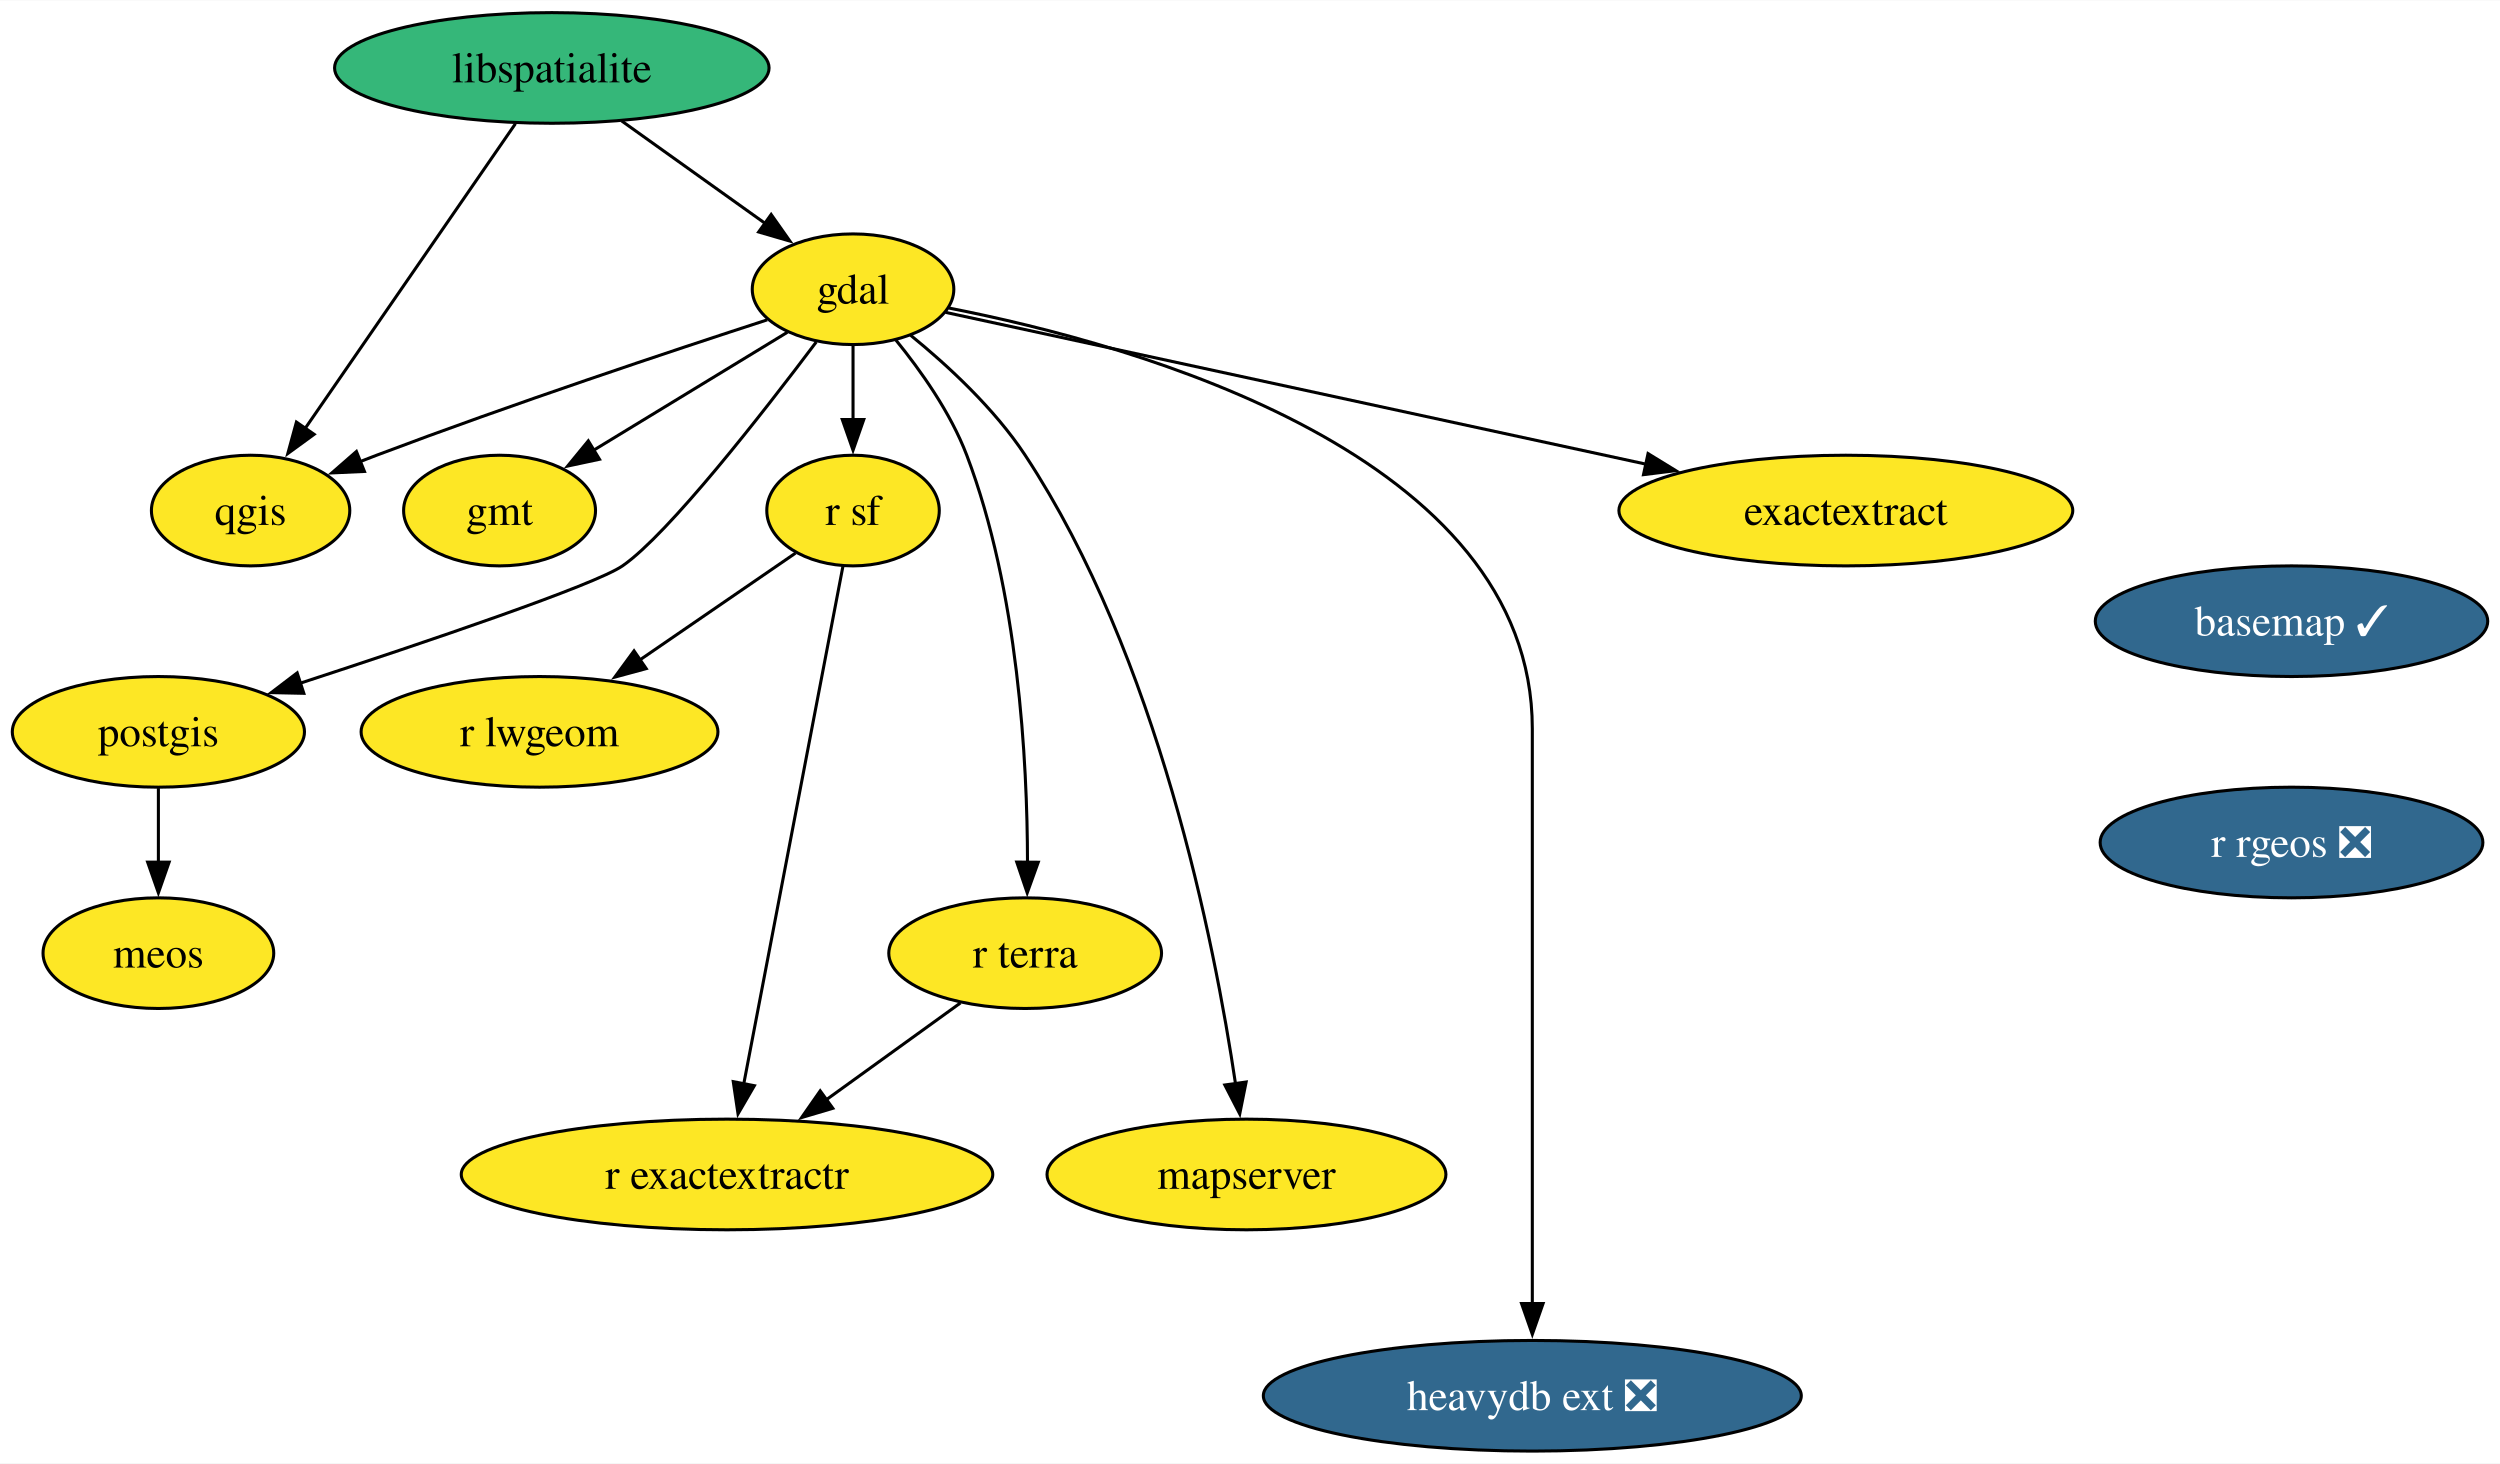
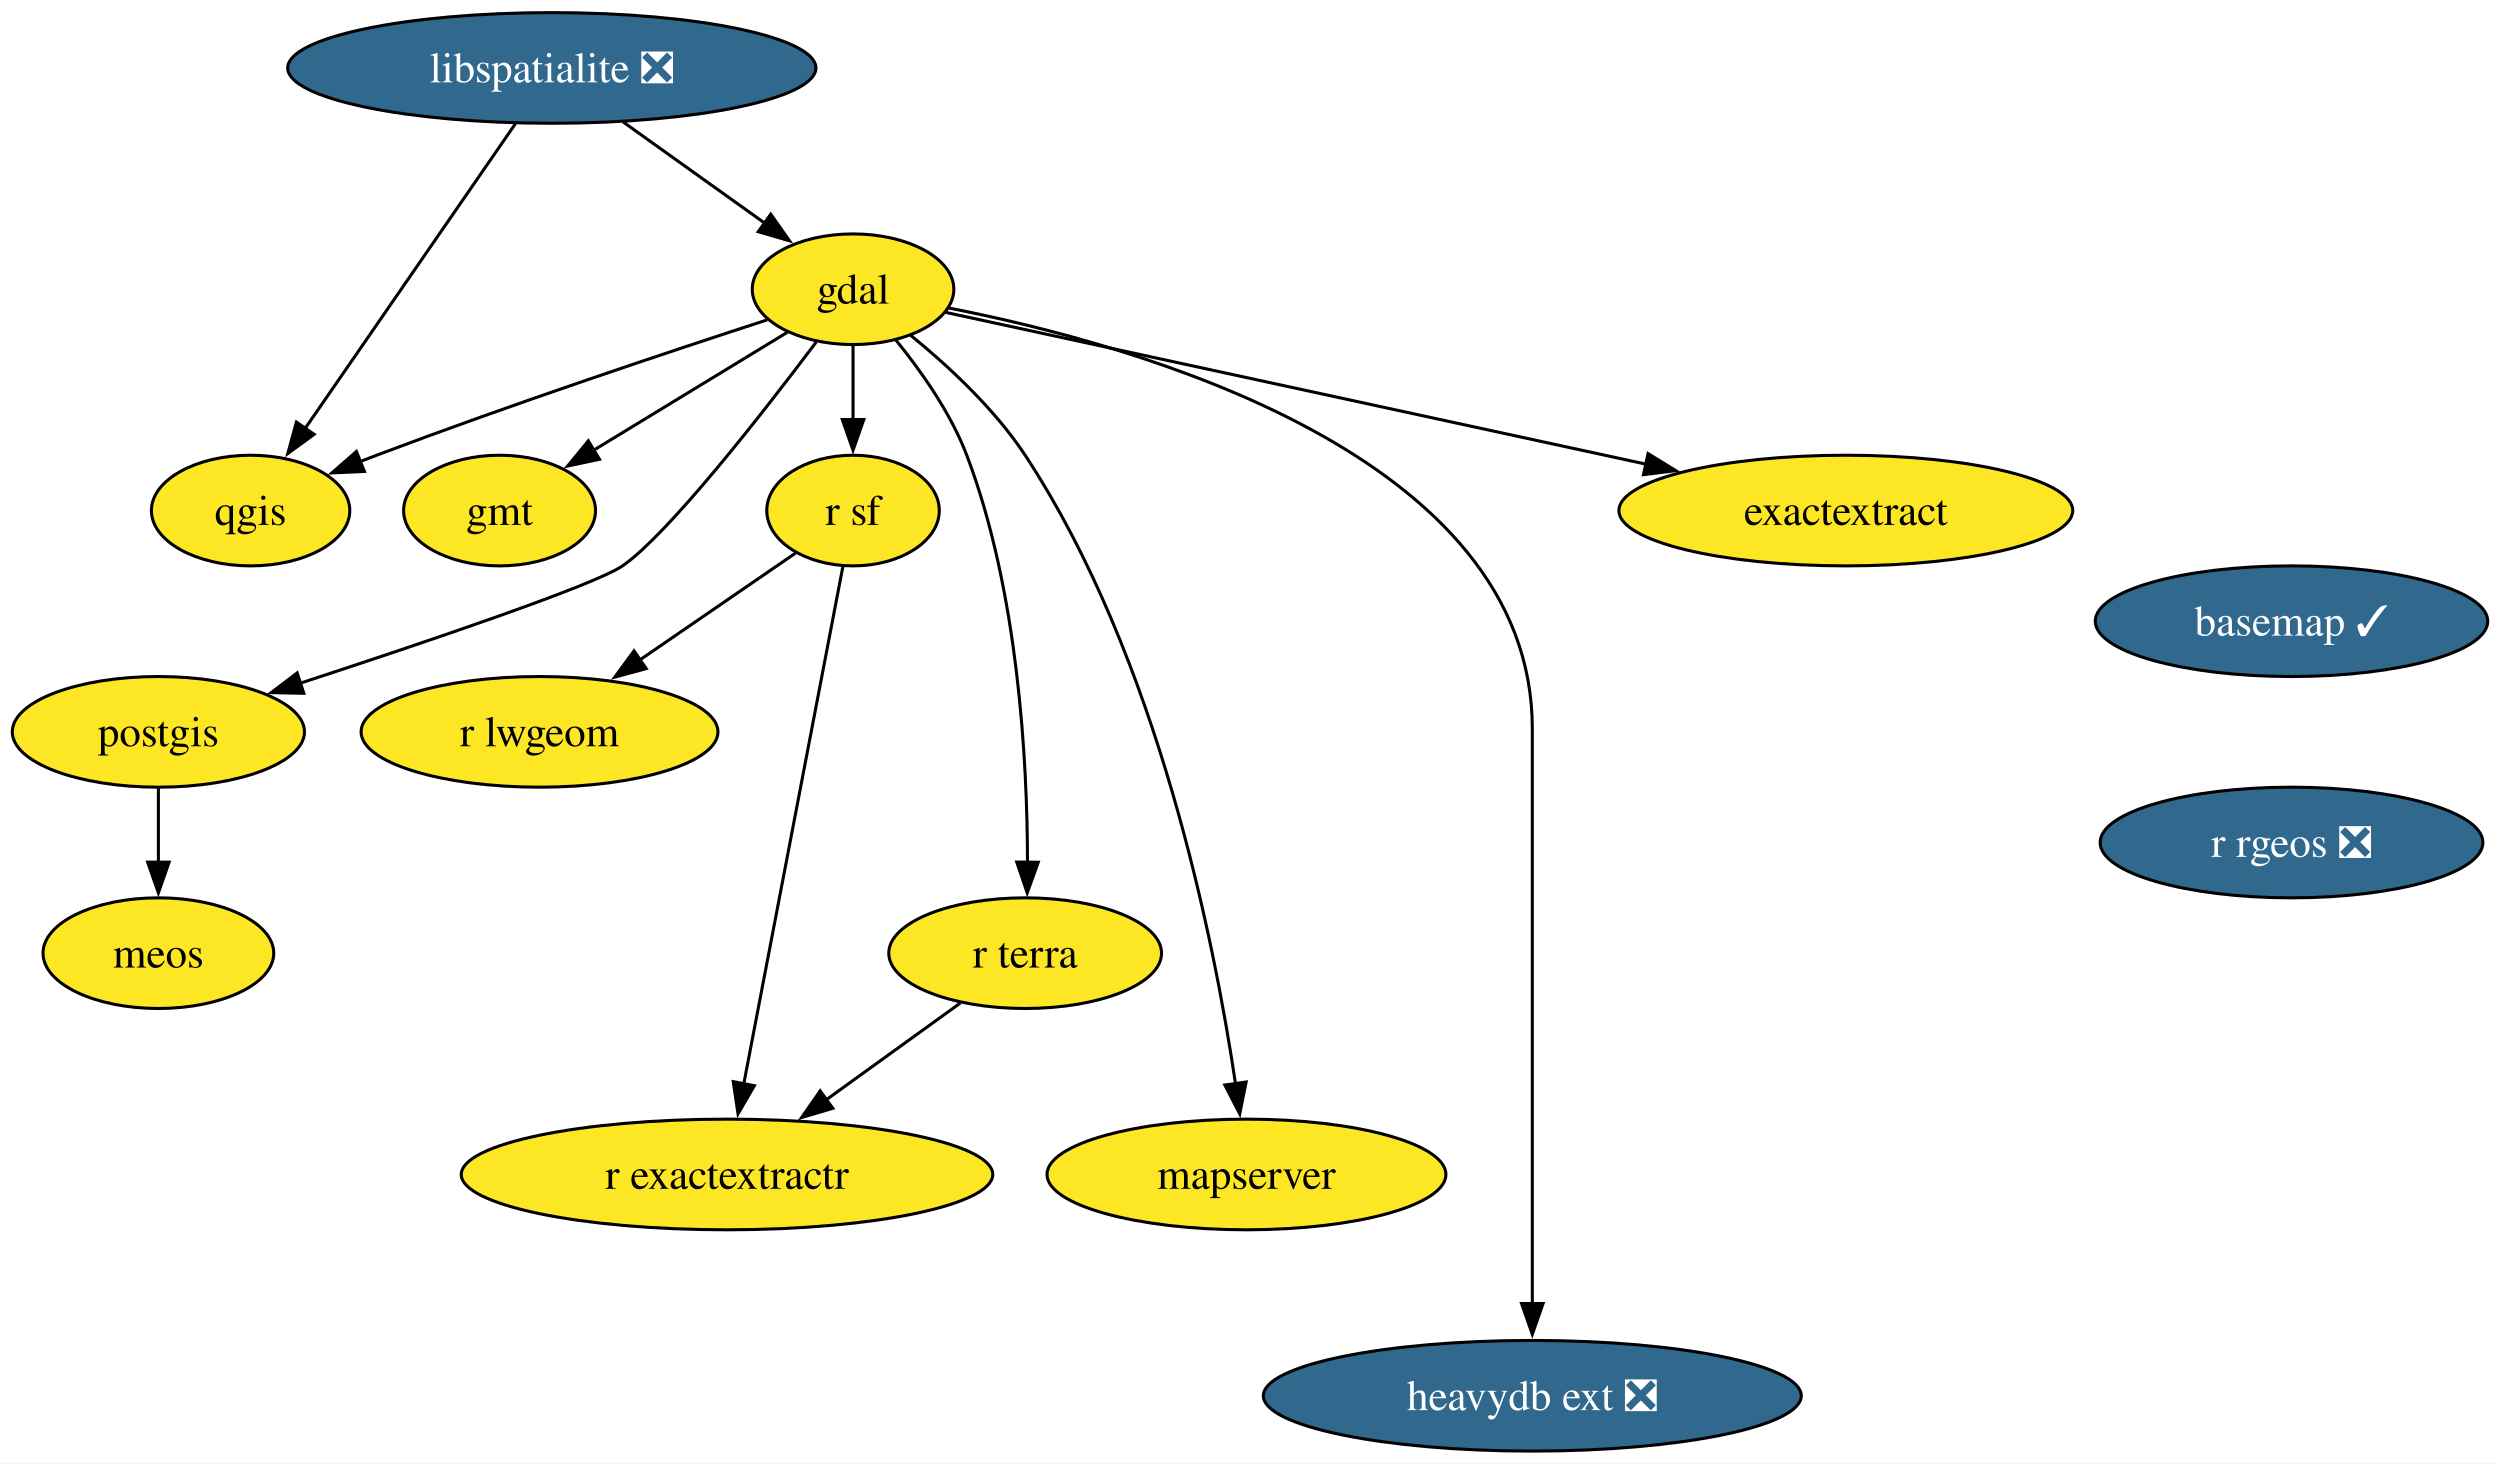
<svg xmlns="http://www.w3.org/2000/svg" xmlns:xlink="http://www.w3.org/1999/xlink" width="813pt" height="476pt" viewBox="0.00 0.00 813.36 476.00">
  <g id="graph0" class="graph" transform="scale(1 1) rotate(0) translate(4 472)">
    <polygon fill="white" stroke="none" points="-4,4 -4,-472 809.36,-472 809.36,4 -4,4" />
    <g id="node1" class="node">
      <g id="a_node1">
        <a xlink:href="https://github.com/conda-forge/basemap-feedstock/pull/145" xlink:title="basemap ✓">
          <ellipse fill="#31688e" stroke="black" cx="741.53" cy="-270" rx="63.84" ry="18" />
          <text text-anchor="middle" x="741.53" y="-265.32" font-family="Times,serif" font-size="14.00" fill="white">basemap ✓</text>
        </a>
      </g>
    </g>
    <g id="node2" class="node">
      <g id="a_node2">
        <a xlink:href="https://github.com/conda-forge/r-rgeos-feedstock/pull/54" xlink:title="r rgeos ❎">
          <ellipse fill="#31688e" stroke="black" cx="741.53" cy="-198" rx="62.26" ry="18" />
          <text text-anchor="middle" x="741.53" y="-193.32" font-family="Times,serif" font-size="14.00" fill="white">r rgeos ❎</text>
        </a>
      </g>
    </g>
    <g id="node3" class="node">
      <g id="a_node3">
        <a xlink:href="https://github.com/conda-forge/gdal-feedstock" xlink:title="gdal">
          <ellipse fill="#fde725" stroke="black" cx="273.53" cy="-378" rx="32.79" ry="18" />
          <text text-anchor="middle" x="273.53" y="-373.32" font-family="Times,serif" font-size="14.00">gdal</text>
        </a>
      </g>
    </g>
    <g id="node4" class="node">
      <g id="a_node4">
        <a xlink:href="https://github.com/conda-forge/gmt-feedstock" xlink:title="gmt">
          <ellipse fill="#fde725" stroke="black" cx="158.53" cy="-306" rx="31.22" ry="18" />
          <text text-anchor="middle" x="158.53" y="-301.32" font-family="Times,serif" font-size="14.00">gmt</text>
        </a>
      </g>
    </g>
    <g id="edge2" class="edge">
      <path fill="none" stroke="black" d="M252.16,-364C234.46,-353.22 209.08,-337.77 189.21,-325.67" />
      <polygon fill="black" stroke="black" points="191.04,-322.69 180.68,-320.48 187.4,-328.67 191.04,-322.69" />
    </g>
    <g id="node5" class="node">
      <g id="a_node5">
        <a xlink:href="https://github.com/conda-forge/postgis-feedstock" xlink:title="postgis">
          <ellipse fill="#fde725" stroke="black" cx="47.53" cy="-234" rx="47.53" ry="18" />
          <text text-anchor="middle" x="47.53" y="-229.32" font-family="Times,serif" font-size="14.00">postgis</text>
        </a>
      </g>
    </g>
    <g id="edge3" class="edge">
      <path fill="none" stroke="black" d="M261.58,-360.86C244.49,-338.13 213.49,-298.33 198.53,-288 189.54,-281.8 134.72,-263.25 93.7,-249.84" />
      <polygon fill="black" stroke="black" points="94.85,-246.54 84.25,-246.77 92.68,-253.19 94.85,-246.54" />
    </g>
    <g id="node6" class="node">
      <g id="a_node6">
        <a xlink:href="https://github.com/conda-forge/qgis-feedstock" xlink:title="qgis">
          <ellipse fill="#fde725" stroke="black" cx="77.53" cy="-306" rx="32.27" ry="18" />
          <text text-anchor="middle" x="77.53" y="-301.32" font-family="Times,serif" font-size="14.00">qgis</text>
        </a>
      </g>
    </g>
    <g id="edge4" class="edge">
      <path fill="none" stroke="black" d="M245.62,-368.05C214.44,-357.91 162.55,-340.64 118.53,-324 116.74,-323.33 114.92,-322.62 113.08,-321.9" />
      <polygon fill="black" stroke="black" points="114.57,-318.73 103.98,-318.25 111.96,-325.22 114.57,-318.73" />
    </g>
    <g id="node7" class="node">
      <g id="a_node7">
        <a xlink:href="https://github.com/conda-forge/r-sf-feedstock" xlink:title="r sf">
          <ellipse fill="#fde725" stroke="black" cx="273.53" cy="-306" rx="28.06" ry="18" />
          <text text-anchor="middle" x="273.53" y="-301.32" font-family="Times,serif" font-size="14.00">r sf</text>
        </a>
      </g>
    </g>
    <g id="edge5" class="edge">
      <path fill="none" stroke="black" d="M273.53,-359.7C273.53,-352.41 273.53,-343.73 273.53,-335.54" />
      <polygon fill="black" stroke="black" points="277.03,-335.62 273.53,-325.62 270.03,-335.62 277.03,-335.62" />
    </g>
    <g id="node8" class="node">
      <g id="a_node8">
        <a xlink:href="https://github.com/conda-forge/r-terra-feedstock" xlink:title="r terra">
          <ellipse fill="#fde725" stroke="black" cx="329.53" cy="-162" rx="44.37" ry="18" />
          <text text-anchor="middle" x="329.53" y="-157.32" font-family="Times,serif" font-size="14.00">r terra</text>
        </a>
      </g>
    </g>
    <g id="edge6" class="edge">
      <path fill="none" stroke="black" d="M287.45,-361.49C295.59,-351.5 305.26,-337.85 310.53,-324 327.29,-279.91 330.25,-224.55 330.29,-191.57" />
      <polygon fill="black" stroke="black" points="333.79,-191.58 330.2,-181.61 326.79,-191.64 333.79,-191.58" />
    </g>
    <g id="node9" class="node">
      <g id="a_node9">
        <a xlink:href="https://github.com/conda-forge/mapserver-feedstock" xlink:title="mapserver">
          <ellipse fill="#fde725" stroke="black" cx="401.53" cy="-90" rx="64.89" ry="18" />
          <text text-anchor="middle" x="401.53" y="-85.33" font-family="Times,serif" font-size="14.00">mapserver</text>
        </a>
      </g>
    </g>
    <g id="edge7" class="edge">
      <path fill="none" stroke="black" d="M292.3,-363C304.33,-353.21 319.51,-339.2 329.53,-324 372.73,-258.45 391.12,-165.61 397.98,-119.41" />
      <polygon fill="black" stroke="black" points="401.42,-120.08 399.34,-109.7 394.49,-119.11 401.42,-120.08" />
    </g>
    <g id="node10" class="node">
      <g id="a_node10">
        <a xlink:href="https://github.com/conda-forge/heavydb-ext-feedstock/pull/84" xlink:title="heavydb ext ❎">
          <ellipse fill="#31688e" stroke="black" cx="494.53" cy="-18" rx="87.51" ry="18" />
          <text text-anchor="middle" x="494.53" y="-13.32" font-family="Times,serif" font-size="14.00" fill="white">heavydb ext ❎</text>
        </a>
      </g>
    </g>
    <g id="edge8" class="edge">
      <path fill="none" stroke="black" d="M304.72,-371.89C365.64,-359.96 494.53,-324.16 494.53,-235 494.53,-235 494.53,-235 494.53,-161 494.53,-121.74 494.53,-76.38 494.53,-47.69" />
      <polygon fill="black" stroke="black" points="498.03,-48 494.53,-38 491.03,-48 498.03,-48" />
    </g>
    <g id="node11" class="node">
      <g id="a_node11">
        <a xlink:href="https://github.com/conda-forge/exactextract-feedstock" xlink:title="exactextract">
          <ellipse fill="#fde725" stroke="black" cx="596.53" cy="-306" rx="73.83" ry="18" />
          <text text-anchor="middle" x="596.53" y="-301.32" font-family="Times,serif" font-size="14.00">exactextract</text>
        </a>
      </g>
    </g>
    <g id="edge9" class="edge">
      <path fill="none" stroke="black" d="M303.62,-370.48C355.32,-359.27 462.12,-336.13 531.47,-321.1" />
      <polygon fill="black" stroke="black" points="532.18,-324.53 541.21,-318.99 530.7,-317.68 532.18,-324.53" />
    </g>
    <g id="node12" class="node">
      <g id="a_node12">
        <a xlink:href="https://github.com/conda-forge/meos-feedstock" xlink:title="meos">
          <ellipse fill="#fde725" stroke="black" cx="47.53" cy="-162" rx="37.53" ry="18" />
          <text text-anchor="middle" x="47.53" y="-157.32" font-family="Times,serif" font-size="14.00">meos</text>
        </a>
      </g>
    </g>
    <g id="edge10" class="edge">
      <path fill="none" stroke="black" d="M47.53,-215.7C47.53,-208.41 47.53,-199.73 47.53,-191.54" />
      <polygon fill="black" stroke="black" points="51.03,-191.62 47.53,-181.62 44.03,-191.62 51.03,-191.62" />
    </g>
    <g id="node13" class="node">
      <g id="a_node13">
        <a xlink:href="https://github.com/conda-forge/r-lwgeom-feedstock" xlink:title="r lwgeom">
          <ellipse fill="#fde725" stroke="black" cx="171.53" cy="-234" rx="58.05" ry="18" />
          <text text-anchor="middle" x="171.53" y="-229.32" font-family="Times,serif" font-size="14.00">r lwgeom</text>
        </a>
      </g>
    </g>
    <g id="edge11" class="edge">
      <path fill="none" stroke="black" d="M254.82,-292.16C240.68,-282.46 220.93,-268.9 204.2,-257.42" />
      <polygon fill="black" stroke="black" points="206.24,-254.58 196.02,-251.81 202.28,-260.35 206.24,-254.58" />
    </g>
    <g id="node14" class="node">
      <g id="a_node14">
        <a xlink:href="https://github.com/conda-forge/r-exactextractr-feedstock" xlink:title="r exactextractr">
          <ellipse fill="#fde725" stroke="black" cx="232.53" cy="-90" rx="86.46" ry="18" />
          <text text-anchor="middle" x="232.53" y="-85.33" font-family="Times,serif" font-size="14.00">r exactextractr</text>
        </a>
      </g>
    </g>
    <g id="edge12" class="edge">
      <path fill="none" stroke="black" d="M270.24,-287.85C263.21,-251.14 246.64,-164.66 237.99,-119.53" />
      <polygon fill="black" stroke="black" points="241.43,-118.88 236.11,-109.72 234.56,-120.2 241.43,-118.88" />
    </g>
    <g id="edge13" class="edge">
      <path fill="none" stroke="black" d="M308.48,-145.81C295.68,-136.58 279.08,-124.6 264.66,-114.19" />
      <polygon fill="black" stroke="black" points="266.95,-111.53 256.79,-108.51 262.85,-117.2 266.95,-111.53" />
    </g>
    <g id="node15" class="node">
      <g id="a_node15">
-         <a xlink:href="https://github.com/conda-forge/libspatialite-feedstock" xlink:title="libspatialite">
-           <ellipse fill="#35b779" stroke="black" cx="175.53" cy="-450" rx="70.68" ry="18" />
-           <text text-anchor="middle" x="175.53" y="-445.32" font-family="Times,serif" font-size="14.00">libspatialite</text>
+         <a xlink:href="https://github.com/conda-forge/libspatialite-feedstock/pull/116" xlink:title="libspatialite ❎">
+           <ellipse fill="#31688e" stroke="black" cx="175.53" cy="-450" rx="85.93" ry="18" />
+           <text text-anchor="middle" x="175.53" y="-445.32" font-family="Times,serif" font-size="14.00" fill="white">libspatialite ❎</text>
        </a>
      </g>
    </g>
    <g id="edge14" class="edge">
-       <path fill="none" stroke="black" d="M198.25,-432.76C212.17,-422.83 230.1,-410.02 244.97,-399.4" />
-       <polygon fill="black" stroke="black" points="246.89,-402.33 252.99,-393.67 242.82,-396.63 246.89,-402.33" />
+       <path fill="none" stroke="black" d="M198.75,-432.41C212.59,-422.53 230.26,-409.91 244.94,-399.41" />
+       <polygon fill="black" stroke="black" points="246.76,-402.42 252.86,-393.76 242.69,-396.72 246.76,-402.42" />
    </g>
    <g id="edge15" class="edge">
      <path fill="none" stroke="black" d="M163.7,-431.87C146.67,-407.19 115.1,-361.45 95.27,-332.71" />
      <polygon fill="black" stroke="black" points="98.2,-330.8 89.64,-324.56 92.44,-334.78 98.2,-330.8" />
    </g>
  </g>
</svg>
